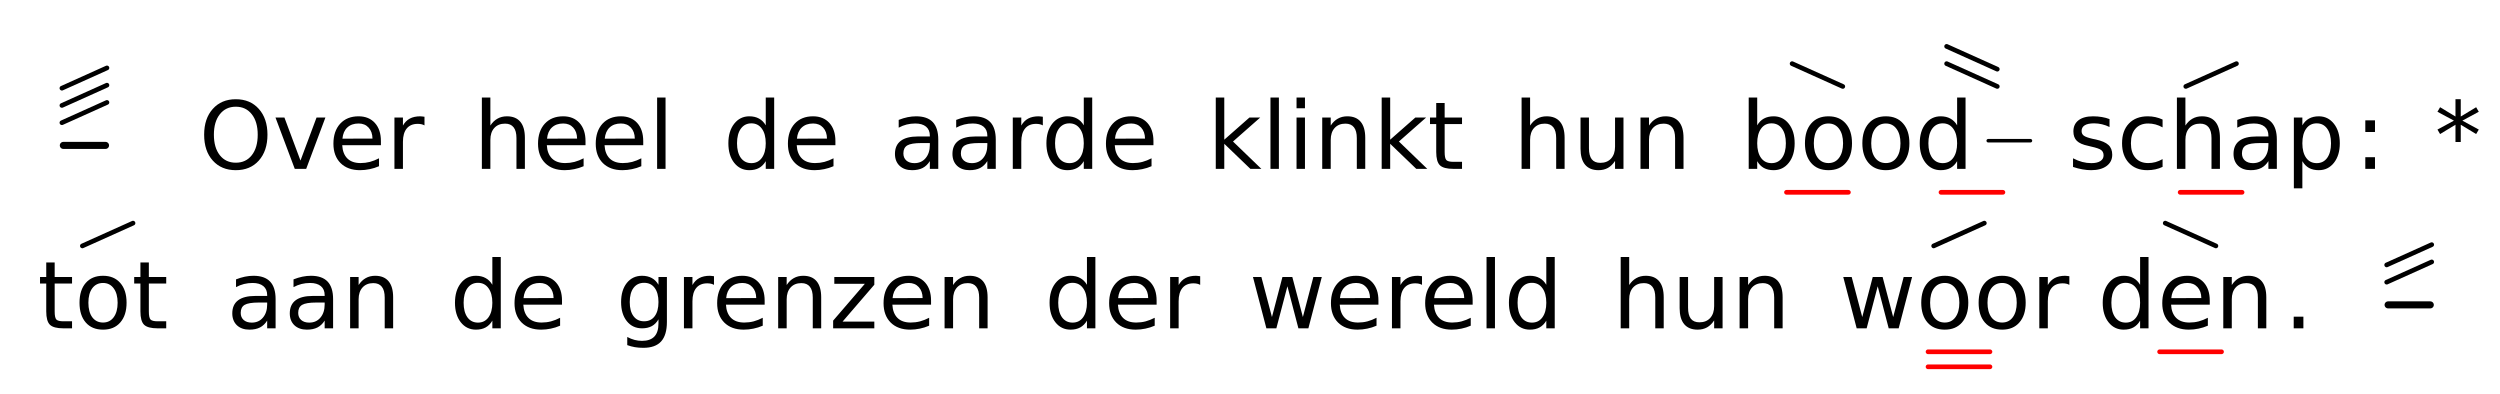
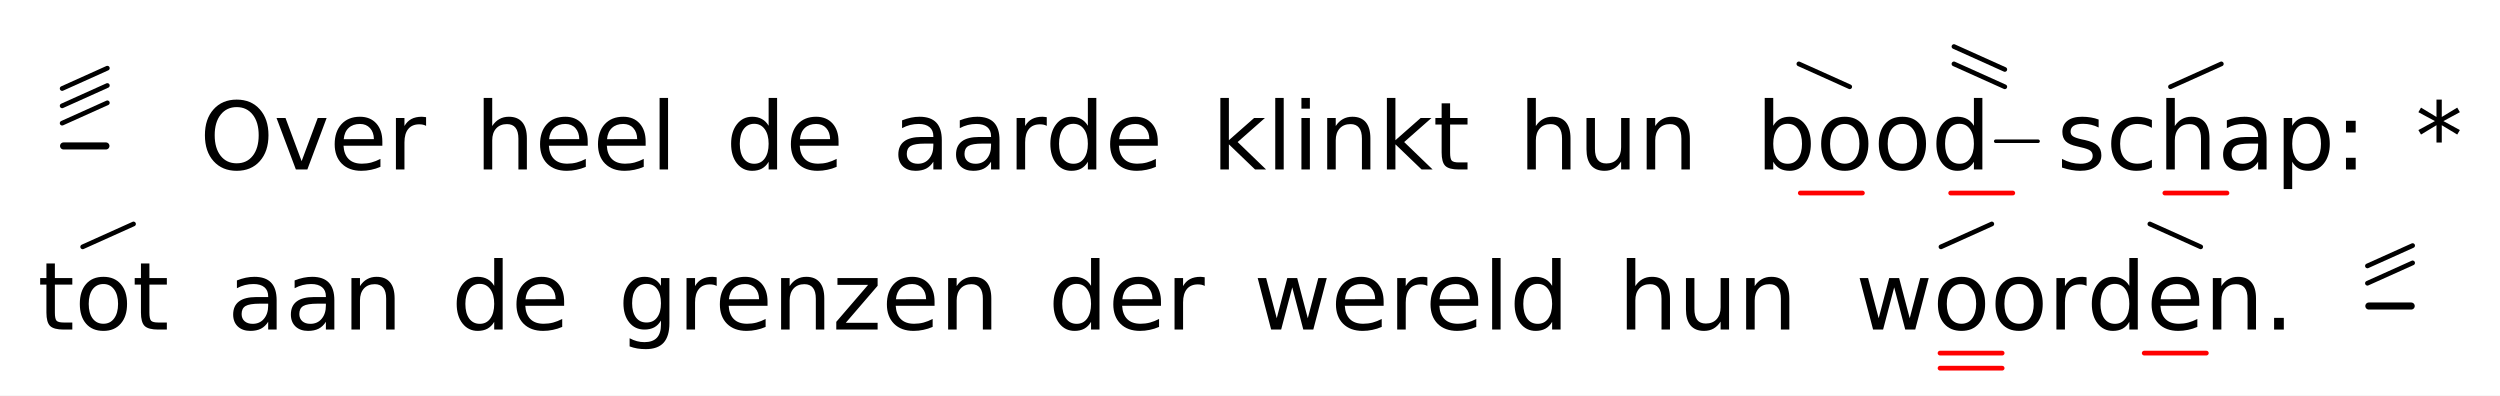
- <svg xmlns="http://www.w3.org/2000/svg" class="vsa-svg" width="533" height="84" viewBox="0 0 533 84">
+ <svg xmlns="http://www.w3.org/2000/svg" class="vsa-svg" width="531" height="84" viewBox="0 0 531 84">
  <rect width="100%" height="100%" fill="white" />
  <g class="vsa-score">
    <g class="vsa-line" data-vsa-line="1">
      <g class="vsa-unit vsa-pitch-marker" data-vsa-unit="1">
        <g class="vsa-pitch-marker-upper-glyph vsa-upper-glyphs">
          <line class="vsa-glyph vsa-upper-glyph vsa-glyph-rise" x1="13.20" y1="26.16" x2="22.80" y2="21.84" stroke="black" stroke-width="1.00" stroke-linecap="round" />
          <line class="vsa-glyph vsa-upper-glyph vsa-glyph-rise" x1="13.20" y1="22.48" x2="22.80" y2="18.16" stroke="black" stroke-width="1.00" stroke-linecap="round" />
          <line class="vsa-glyph vsa-upper-glyph vsa-glyph-rise" x1="13.20" y1="18.80" x2="22.80" y2="14.48" stroke="black" stroke-width="1.00" stroke-linecap="round" />
        </g>
        <line class="vsa-pitch-marker-dash" x1="13.50" y1="31.00" x2="22.50" y2="31.00" stroke="black" stroke-width="1.50" stroke-linecap="round" />
      </g>
      <g class="vsa-unit vsa-unit-text" data-vsa-unit="3">
        <text class="vsa-text vsa-free-text" x="42.40" y="36.00" xml:space="preserve" font-family="DejaVu Sans" font-size="20.00">Over</text>
      </g>
      <g class="vsa-unit vsa-unit-text" data-vsa-unit="5">
        <text class="vsa-text vsa-free-text" x="100.92" y="36.00" xml:space="preserve" font-family="DejaVu Sans" font-size="20.00">heel</text>
      </g>
      <g class="vsa-unit vsa-unit-text" data-vsa-unit="7">
        <text class="vsa-text vsa-free-text" x="154.18" y="36.00" xml:space="preserve" font-family="DejaVu Sans" font-size="20.00">de</text>
      </g>
      <g class="vsa-unit vsa-unit-text" data-vsa-unit="9">
        <text class="vsa-text vsa-free-text" x="189.60" y="36.00" xml:space="preserve" font-family="DejaVu Sans" font-size="20.00">aarde</text>
      </g>
      <g class="vsa-unit vsa-unit-text" data-vsa-unit="11">
        <text class="vsa-text vsa-free-text" x="257.39" y="36.00" xml:space="preserve" font-family="DejaVu Sans" font-size="20.00">klinkt</text>
      </g>
      <g class="vsa-unit vsa-unit-text" data-vsa-unit="13">
        <text class="vsa-text vsa-free-text" x="322.59" y="36.00" xml:space="preserve" font-family="DejaVu Sans" font-size="20.00">hun</text>
      </g>
      <g class="vsa-unit vsa-unit-scope" data-vsa-unit="15">
-         <text class="vsa-text vsa-sung-text" x="371.01" y="36.00" xml:space="preserve" font-family="DejaVu Sans" font-size="20.00">bood</text>
+         <text class="vsa-text vsa-sung-text" x="373.01" y="36.00" xml:space="preserve" font-family="DejaVu Sans" font-size="20.00">bood</text>
        <line class="vsa-filler-line" x1="423.89" y1="30.00" x2="432.89" y2="30.00" stroke="black" stroke-width="0.75" stroke-linecap="round" />
        <g class="vsa-glyph-group vsa-upper-glyphs">
          <line class="vsa-glyph vsa-upper-glyph vsa-glyph-fall" x1="382.08" y1="13.57" x2="392.88" y2="18.43" stroke="black" stroke-width="1.00" stroke-linecap="round" />
          <line class="vsa-glyph vsa-upper-glyph vsa-glyph-fall" x1="415.02" y1="13.57" x2="425.82" y2="18.43" stroke="black" stroke-width="1.00" stroke-linecap="round" />
          <line class="vsa-glyph vsa-upper-glyph vsa-glyph-fall" x1="415.02" y1="9.89" x2="425.82" y2="14.75" stroke="black" stroke-width="1.00" stroke-linecap="round" />
        </g>
        <g class="vsa-glyph-group vsa-lower-glyphs">
-           <line class="vsa-glyph vsa-lower-glyph vsa-glyph-length" x1="380.88" y1="41.00" x2="394.08" y2="41.00" stroke="red" stroke-width="1.00" stroke-linecap="round" />
-           <line class="vsa-glyph vsa-lower-glyph vsa-glyph-length" x1="413.82" y1="41.00" x2="427.02" y2="41.00" stroke="red" stroke-width="1.00" stroke-linecap="round" />
+           <line class="vsa-glyph vsa-lower-glyph vsa-glyph-length" x1="382.38" y1="41.00" x2="395.58" y2="41.00" stroke="red" stroke-width="1.00" stroke-linecap="round" />
+           <line class="vsa-glyph vsa-lower-glyph vsa-glyph-length" x1="414.32" y1="41.00" x2="427.52" y2="41.00" stroke="red" stroke-width="1.00" stroke-linecap="round" />
        </g>
      </g>
      <g class="vsa-unit vsa-unit-scope" data-vsa-unit="16">
-         <text class="vsa-text vsa-sung-text" x="440.89" y="36.00" xml:space="preserve" font-family="DejaVu Sans" font-size="20.00">schap</text>
+         <text class="vsa-text vsa-sung-text" x="436.89" y="36.00" xml:space="preserve" font-family="DejaVu Sans" font-size="20.00">schap</text>
        <g class="vsa-glyph-group vsa-upper-glyphs">
-           <line class="vsa-glyph vsa-upper-glyph vsa-glyph-rise" x1="466.01" y1="18.43" x2="476.81" y2="13.57" stroke="black" stroke-width="1.00" stroke-linecap="round" />
+           <line class="vsa-glyph vsa-upper-glyph vsa-glyph-rise" x1="461.01" y1="18.43" x2="471.81" y2="13.57" stroke="black" stroke-width="1.00" stroke-linecap="round" />
        </g>
        <g class="vsa-glyph-group vsa-lower-glyphs">
-           <line class="vsa-glyph vsa-lower-glyph vsa-glyph-length" x1="464.81" y1="41.00" x2="478.01" y2="41.00" stroke="red" stroke-width="1.00" stroke-linecap="round" />
+           <line class="vsa-glyph vsa-lower-glyph vsa-glyph-length" x1="459.81" y1="41.00" x2="473.01" y2="41.00" stroke="red" stroke-width="1.00" stroke-linecap="round" />
        </g>
      </g>
      <g class="vsa-unit vsa-unit-text" data-vsa-unit="17">
-         <text class="vsa-text vsa-free-text" x="501.94" y="36.00" xml:space="preserve" font-family="DejaVu Sans" font-size="20.00">:</text>
+         <text class="vsa-text vsa-free-text" x="495.94" y="36.00" xml:space="preserve" font-family="DejaVu Sans" font-size="20.00">:</text>
      </g>
      <g class="vsa-unit vsa-unit-text" data-vsa-unit="19">
-         <text class="vsa-text vsa-free-text" x="519.07" y="36.00" xml:space="preserve" font-family="DejaVu Sans" font-size="20.00">*</text>
+         <text class="vsa-text vsa-free-text" x="513.07" y="36.00" xml:space="preserve" font-family="DejaVu Sans" font-size="20.00">*</text>
      </g>
    </g>
    <g class="vsa-line" data-vsa-line="2">
      <g class="vsa-unit vsa-unit-scope" data-vsa-unit="1">
        <text class="vsa-text vsa-sung-text" x="8.00" y="70.00" xml:space="preserve" font-family="DejaVu Sans" font-size="20.00">tot</text>
        <g class="vsa-glyph-group vsa-upper-glyphs">
          <line class="vsa-glyph vsa-upper-glyph vsa-glyph-rise" x1="17.56" y1="52.43" x2="28.36" y2="47.57" stroke="black" stroke-width="1.00" stroke-linecap="round" />
        </g>
        <g class="vsa-glyph-group vsa-lower-glyphs">
</g>
      </g>
      <g class="vsa-unit vsa-unit-text" data-vsa-unit="3">
        <text class="vsa-text vsa-free-text" x="48.32" y="70.00" xml:space="preserve" font-family="DejaVu Sans" font-size="20.00">aan</text>
      </g>
      <g class="vsa-unit vsa-unit-text" data-vsa-unit="5">
        <text class="vsa-text vsa-free-text" x="95.89" y="70.00" xml:space="preserve" font-family="DejaVu Sans" font-size="20.00">de</text>
      </g>
      <g class="vsa-unit vsa-unit-text" data-vsa-unit="7">
        <text class="vsa-text vsa-free-text" x="131.31" y="70.00" xml:space="preserve" font-family="DejaVu Sans" font-size="20.00">grenzen</text>
      </g>
      <g class="vsa-unit vsa-unit-text" data-vsa-unit="9">
        <text class="vsa-text vsa-free-text" x="222.66" y="70.00" xml:space="preserve" font-family="DejaVu Sans" font-size="20.00">der</text>
      </g>
      <g class="vsa-unit vsa-unit-text" data-vsa-unit="11">
        <text class="vsa-text vsa-free-text" x="266.29" y="70.00" xml:space="preserve" font-family="DejaVu Sans" font-size="20.00">wereld</text>
      </g>
      <g class="vsa-unit vsa-unit-text" data-vsa-unit="13">
        <text class="vsa-text vsa-free-text" x="343.72" y="70.00" xml:space="preserve" font-family="DejaVu Sans" font-size="20.00">hun</text>
      </g>
      <g class="vsa-unit vsa-unit-scope" data-vsa-unit="15">
-         <text class="vsa-text vsa-sung-text" x="392.14" y="70.00" xml:space="preserve" font-family="DejaVu Sans" font-size="20.00">woor</text>
+         <text class="vsa-text vsa-sung-text" x="394.14" y="70.00" xml:space="preserve" font-family="DejaVu Sans" font-size="20.00">woor</text>
        <g class="vsa-glyph-group vsa-upper-glyphs">
          <line class="vsa-glyph vsa-upper-glyph vsa-glyph-rise" x1="412.26" y1="52.43" x2="423.06" y2="47.57" stroke="black" stroke-width="1.00" stroke-linecap="round" />
        </g>
        <g class="vsa-glyph-group vsa-lower-glyphs">
-           <line class="vsa-glyph vsa-lower-glyph vsa-glyph-length" x1="411.06" y1="75.00" x2="424.26" y2="75.00" stroke="red" stroke-width="1.00" stroke-linecap="round" />
-           <line class="vsa-glyph vsa-lower-glyph vsa-glyph-length" x1="411.06" y1="78.20" x2="424.26" y2="78.20" stroke="red" stroke-width="1.00" stroke-linecap="round" />
+           <line class="vsa-glyph vsa-lower-glyph vsa-glyph-length" x1="412.06" y1="75.00" x2="425.26" y2="75.00" stroke="red" stroke-width="1.00" stroke-linecap="round" />
+           <line class="vsa-glyph vsa-lower-glyph vsa-glyph-length" x1="412.06" y1="78.20" x2="425.26" y2="78.20" stroke="red" stroke-width="1.00" stroke-linecap="round" />
        </g>
      </g>
      <g class="vsa-unit vsa-unit-scope" data-vsa-unit="16">
-         <text class="vsa-text vsa-sung-text" x="447.19" y="70.00" xml:space="preserve" font-family="DejaVu Sans" font-size="20.00">den</text>
+         <text class="vsa-text vsa-sung-text" x="443.19" y="70.00" xml:space="preserve" font-family="DejaVu Sans" font-size="20.00">den</text>
        <g class="vsa-glyph-group vsa-upper-glyphs">
-           <line class="vsa-glyph vsa-upper-glyph vsa-glyph-fall" x1="461.63" y1="47.57" x2="472.43" y2="52.43" stroke="black" stroke-width="1.00" stroke-linecap="round" />
+           <line class="vsa-glyph vsa-upper-glyph vsa-glyph-fall" x1="456.63" y1="47.57" x2="467.43" y2="52.43" stroke="black" stroke-width="1.00" stroke-linecap="round" />
        </g>
        <g class="vsa-glyph-group vsa-lower-glyphs">
-           <line class="vsa-glyph vsa-lower-glyph vsa-glyph-length" x1="460.43" y1="75.00" x2="473.63" y2="75.00" stroke="red" stroke-width="1.00" stroke-linecap="round" />
+           <line class="vsa-glyph vsa-lower-glyph vsa-glyph-length" x1="455.43" y1="75.00" x2="468.63" y2="75.00" stroke="red" stroke-width="1.00" stroke-linecap="round" />
        </g>
      </g>
      <g class="vsa-unit vsa-unit-text" data-vsa-unit="17">
-         <text class="vsa-text vsa-free-text" x="486.88" y="70.00" xml:space="preserve" font-family="DejaVu Sans" font-size="20.00">.</text>
+         <text class="vsa-text vsa-free-text" x="480.88" y="70.00" xml:space="preserve" font-family="DejaVu Sans" font-size="20.00">.</text>
      </g>
      <g class="vsa-unit vsa-pitch-marker" data-vsa-unit="19">
        <g class="vsa-pitch-marker-upper-glyph vsa-upper-glyphs">
-           <line class="vsa-glyph vsa-upper-glyph vsa-glyph-rise" x1="508.84" y1="60.16" x2="518.44" y2="55.84" stroke="black" stroke-width="1.00" stroke-linecap="round" />
-           <line class="vsa-glyph vsa-upper-glyph vsa-glyph-rise" x1="508.84" y1="56.48" x2="518.44" y2="52.16" stroke="black" stroke-width="1.00" stroke-linecap="round" />
+           <line class="vsa-glyph vsa-upper-glyph vsa-glyph-rise" x1="502.84" y1="60.16" x2="512.44" y2="55.84" stroke="black" stroke-width="1.00" stroke-linecap="round" />
+           <line class="vsa-glyph vsa-upper-glyph vsa-glyph-rise" x1="502.84" y1="56.48" x2="512.44" y2="52.16" stroke="black" stroke-width="1.00" stroke-linecap="round" />
        </g>
-         <line class="vsa-pitch-marker-dash" x1="509.14" y1="65.00" x2="518.14" y2="65.00" stroke="black" stroke-width="1.50" stroke-linecap="round" />
+         <line class="vsa-pitch-marker-dash" x1="503.14" y1="65.00" x2="512.14" y2="65.00" stroke="black" stroke-width="1.50" stroke-linecap="round" />
      </g>
    </g>
  </g>
</svg>
